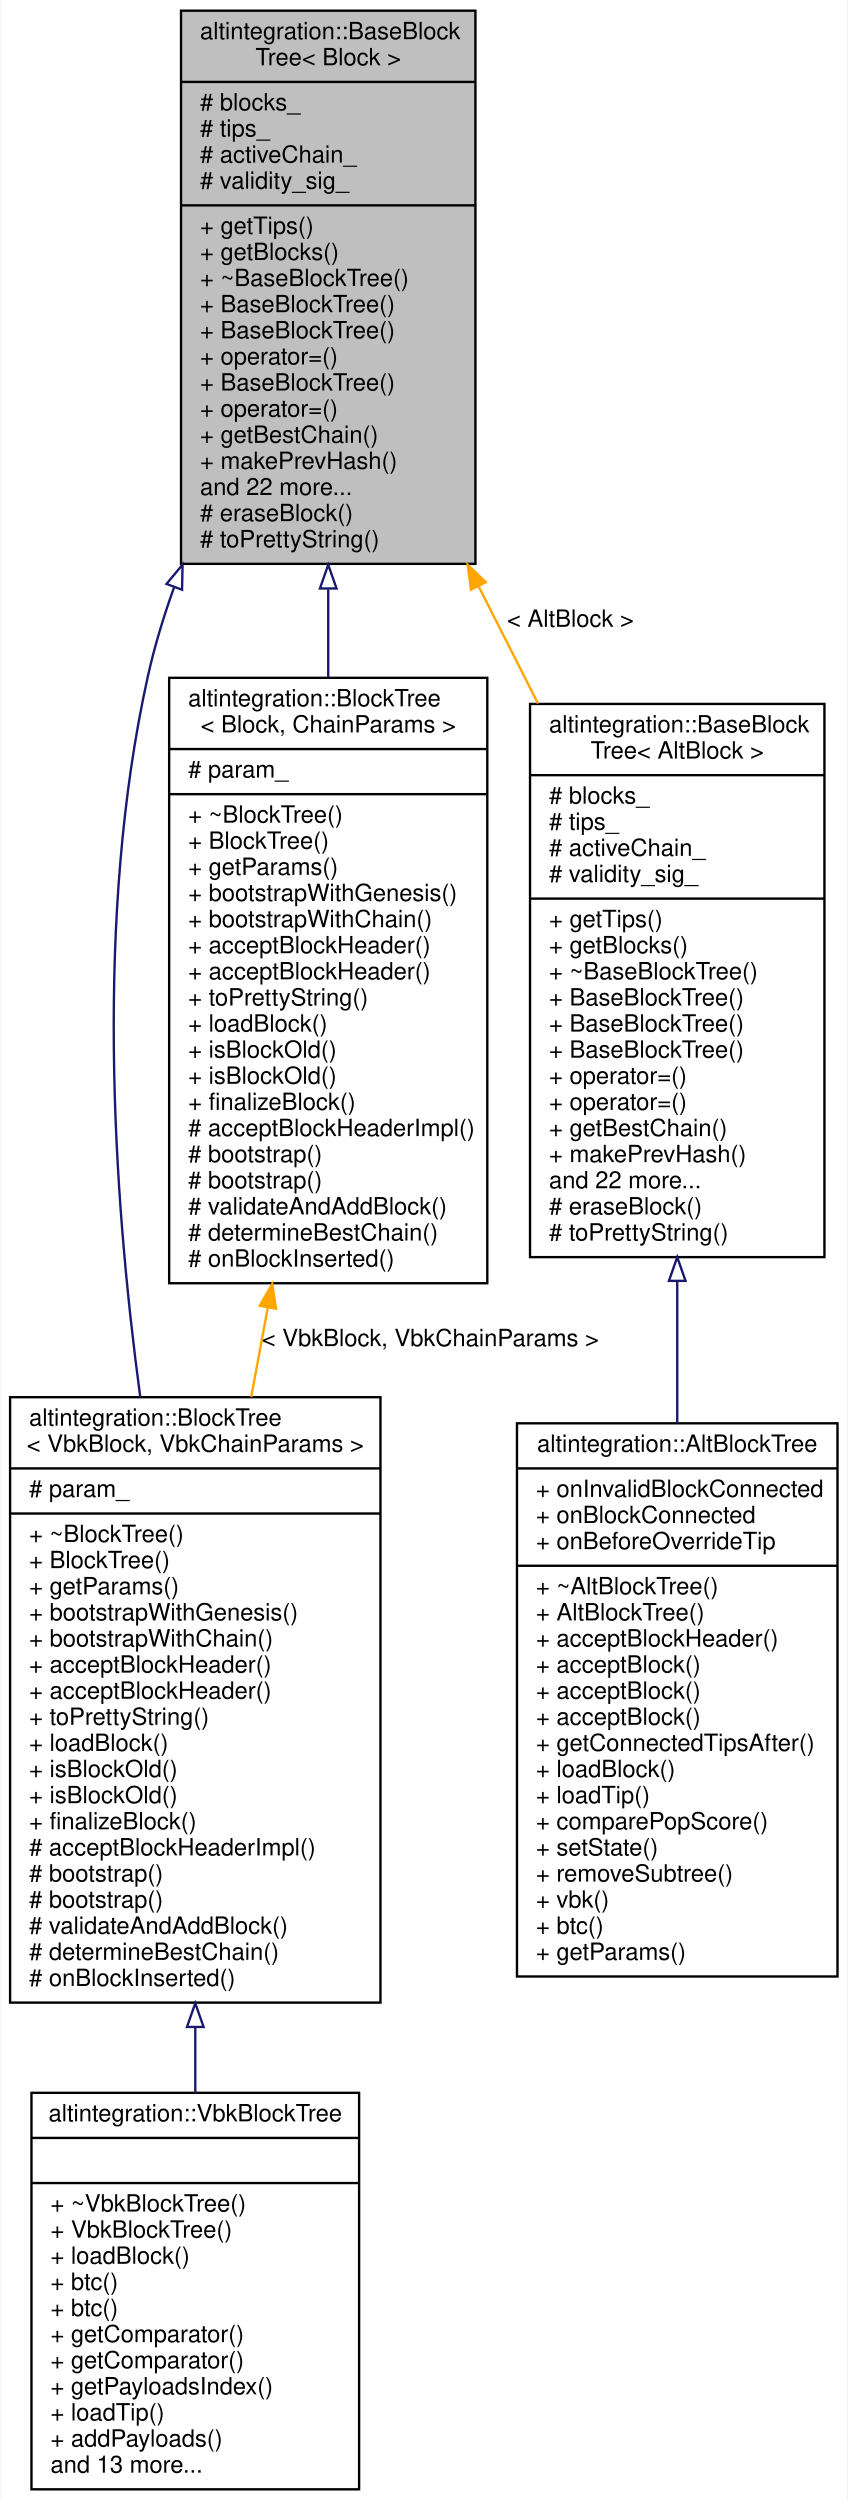
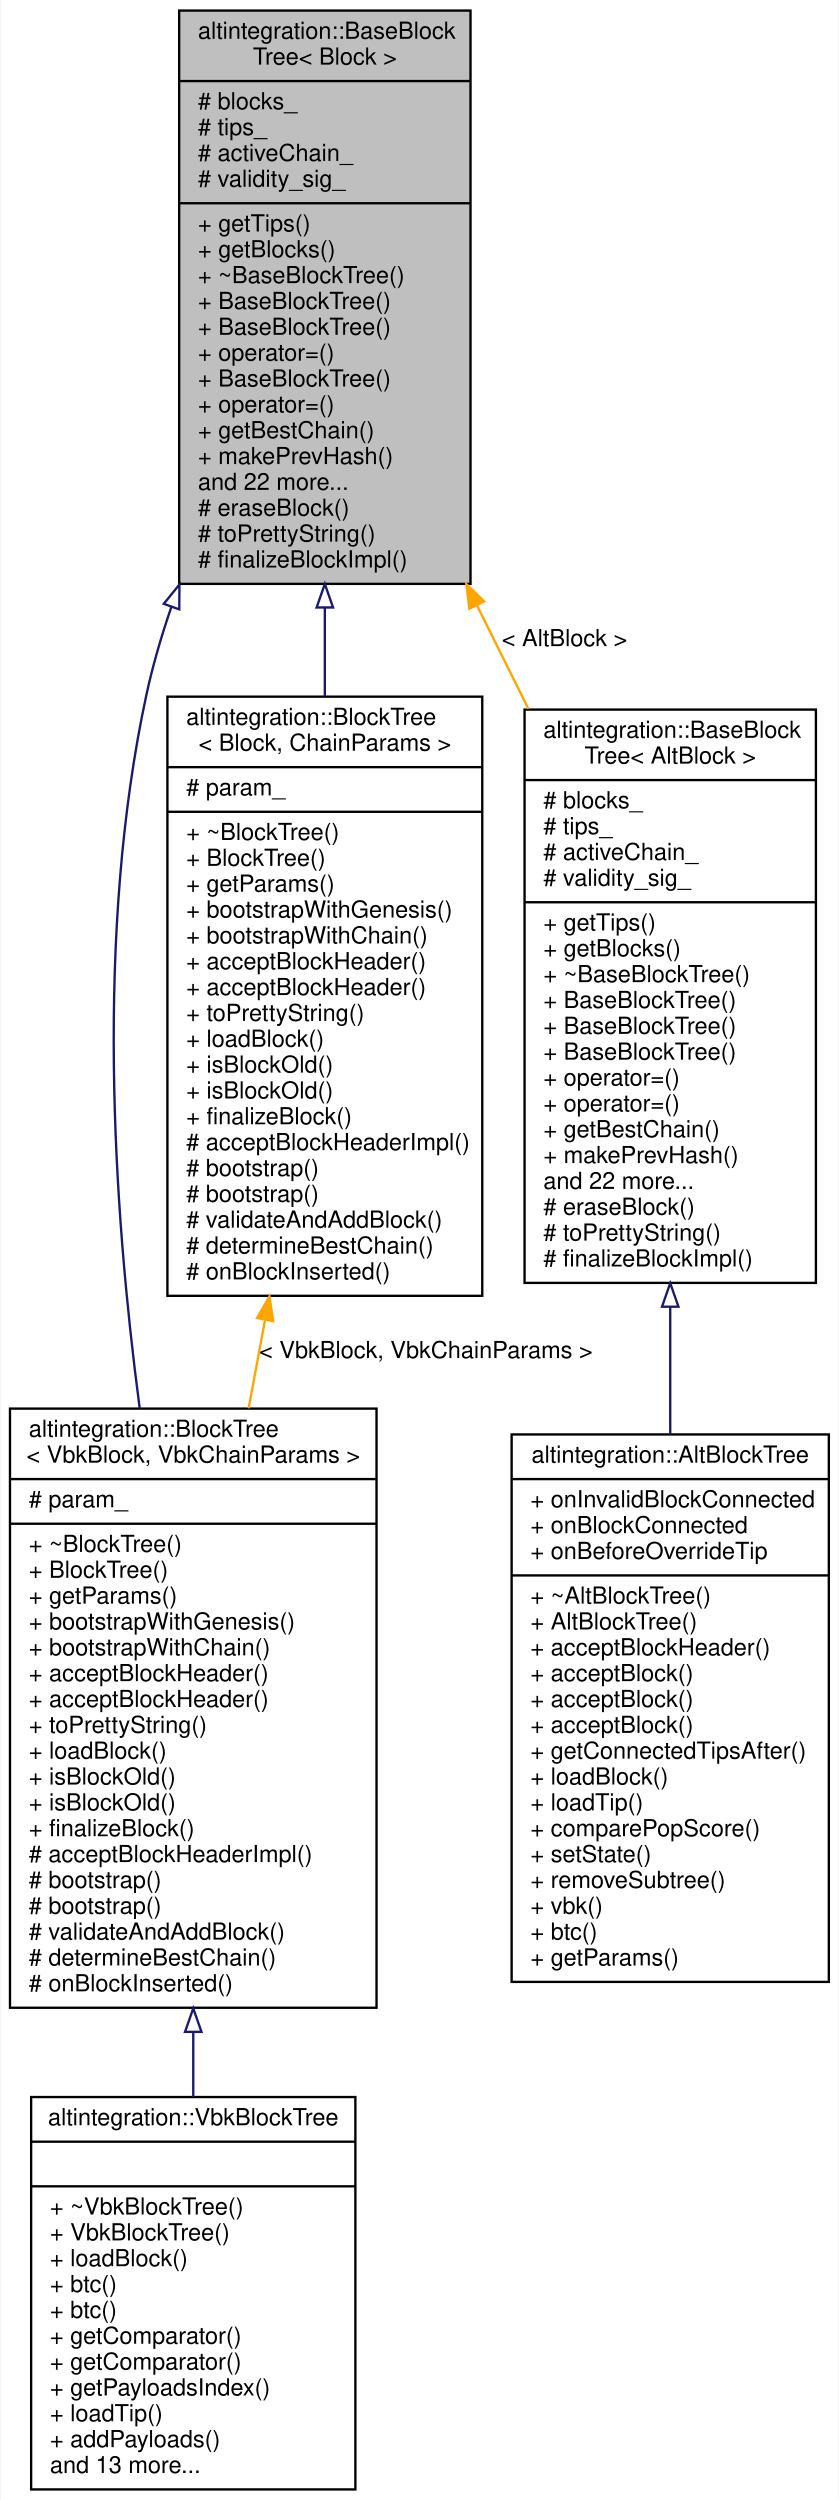
- <svg xmlns="http://www.w3.org/2000/svg" xmlns:xlink="http://www.w3.org/1999/xlink" width="357pt" height="1053pt" viewBox="0.00 0.00 356.50 1053.00">
-   <g id="graph0" class="graph" transform="scale(1 1) rotate(0) translate(4 1049)">
-     <polygon fill="white" stroke="transparent" points="-4,4 -4,-1049 352.5,-1049 352.5,4 -4,4" />
+ <svg xmlns="http://www.w3.org/2000/svg" xmlns:xlink="http://www.w3.org/1999/xlink" width="357pt" height="1064pt" viewBox="0.00 0.00 356.50 1064.00">
+   <g id="graph0" class="graph" transform="scale(1 1) rotate(0) translate(4 1060)">
+     <polygon fill="white" stroke="transparent" points="-4,4 -4,-1060 352.5,-1060 352.5,4 -4,4" />
    <g id="node1" class="node">
      <g id="a_node1">
        <a xlink:title="Base block tree that stores all blocks, maintains tree tips, maintains active chain.">
-           <polygon fill="#bfbfbf" stroke="black" points="72,-811.5 72,-1044.5 196,-1044.5 196,-811.5 72,-811.5" />
-           <text text-anchor="start" x="80" y="-1032.5" font-family="Helvetica,sans-Serif" font-size="10.00">altintegration::BaseBlock</text>
-           <text text-anchor="middle" x="134" y="-1021.5" font-family="Helvetica,sans-Serif" font-size="10.00">Tree&lt; Block &gt;</text>
-           <polyline fill="none" stroke="black" points="72,-1014.5 196,-1014.5 " />
-           <text text-anchor="start" x="80" y="-1002.5" font-family="Helvetica,sans-Serif" font-size="10.00"># blocks_</text>
-           <text text-anchor="start" x="80" y="-991.5" font-family="Helvetica,sans-Serif" font-size="10.00"># tips_</text>
-           <text text-anchor="start" x="80" y="-980.5" font-family="Helvetica,sans-Serif" font-size="10.00"># activeChain_</text>
-           <text text-anchor="start" x="80" y="-969.5" font-family="Helvetica,sans-Serif" font-size="10.00"># validity_sig_</text>
-           <polyline fill="none" stroke="black" points="72,-962.5 196,-962.5 " />
-           <text text-anchor="start" x="80" y="-950.5" font-family="Helvetica,sans-Serif" font-size="10.00">+ getTips()</text>
-           <text text-anchor="start" x="80" y="-939.5" font-family="Helvetica,sans-Serif" font-size="10.00">+ getBlocks()</text>
-           <text text-anchor="start" x="80" y="-928.5" font-family="Helvetica,sans-Serif" font-size="10.00">+ ~BaseBlockTree()</text>
+           <polygon fill="#bfbfbf" stroke="black" points="72,-811.5 72,-1055.5 196,-1055.5 196,-811.5 72,-811.5" />
+           <text text-anchor="start" x="80" y="-1043.5" font-family="Helvetica,sans-Serif" font-size="10.00">altintegration::BaseBlock</text>
+           <text text-anchor="middle" x="134" y="-1032.5" font-family="Helvetica,sans-Serif" font-size="10.00">Tree&lt; Block &gt;</text>
+           <polyline fill="none" stroke="black" points="72,-1025.5 196,-1025.5 " />
+           <text text-anchor="start" x="80" y="-1013.5" font-family="Helvetica,sans-Serif" font-size="10.00"># blocks_</text>
+           <text text-anchor="start" x="80" y="-1002.5" font-family="Helvetica,sans-Serif" font-size="10.00"># tips_</text>
+           <text text-anchor="start" x="80" y="-991.5" font-family="Helvetica,sans-Serif" font-size="10.00"># activeChain_</text>
+           <text text-anchor="start" x="80" y="-980.5" font-family="Helvetica,sans-Serif" font-size="10.00"># validity_sig_</text>
+           <polyline fill="none" stroke="black" points="72,-973.5 196,-973.5 " />
+           <text text-anchor="start" x="80" y="-961.5" font-family="Helvetica,sans-Serif" font-size="10.00">+ getTips()</text>
+           <text text-anchor="start" x="80" y="-950.5" font-family="Helvetica,sans-Serif" font-size="10.00">+ getBlocks()</text>
+           <text text-anchor="start" x="80" y="-939.5" font-family="Helvetica,sans-Serif" font-size="10.00">+ ~BaseBlockTree()</text>
+           <text text-anchor="start" x="80" y="-928.5" font-family="Helvetica,sans-Serif" font-size="10.00">+ BaseBlockTree()</text>
          <text text-anchor="start" x="80" y="-917.5" font-family="Helvetica,sans-Serif" font-size="10.00">+ BaseBlockTree()</text>
-           <text text-anchor="start" x="80" y="-906.5" font-family="Helvetica,sans-Serif" font-size="10.00">+ BaseBlockTree()</text>
-           <text text-anchor="start" x="80" y="-895.5" font-family="Helvetica,sans-Serif" font-size="10.00">+ operator=()</text>
-           <text text-anchor="start" x="80" y="-884.5" font-family="Helvetica,sans-Serif" font-size="10.00">+ BaseBlockTree()</text>
-           <text text-anchor="start" x="80" y="-873.5" font-family="Helvetica,sans-Serif" font-size="10.00">+ operator=()</text>
-           <text text-anchor="start" x="80" y="-862.5" font-family="Helvetica,sans-Serif" font-size="10.00">+ getBestChain()</text>
-           <text text-anchor="start" x="80" y="-851.5" font-family="Helvetica,sans-Serif" font-size="10.00">+ makePrevHash()</text>
-           <text text-anchor="start" x="80" y="-840.5" font-family="Helvetica,sans-Serif" font-size="10.00">and 22 more...</text>
-           <text text-anchor="start" x="80" y="-829.5" font-family="Helvetica,sans-Serif" font-size="10.00"># eraseBlock()</text>
-           <text text-anchor="start" x="80" y="-818.5" font-family="Helvetica,sans-Serif" font-size="10.00"># toPrettyString()</text>
+           <text text-anchor="start" x="80" y="-906.5" font-family="Helvetica,sans-Serif" font-size="10.00">+ operator=()</text>
+           <text text-anchor="start" x="80" y="-895.5" font-family="Helvetica,sans-Serif" font-size="10.00">+ BaseBlockTree()</text>
+           <text text-anchor="start" x="80" y="-884.5" font-family="Helvetica,sans-Serif" font-size="10.00">+ operator=()</text>
+           <text text-anchor="start" x="80" y="-873.5" font-family="Helvetica,sans-Serif" font-size="10.00">+ getBestChain()</text>
+           <text text-anchor="start" x="80" y="-862.5" font-family="Helvetica,sans-Serif" font-size="10.00">+ makePrevHash()</text>
+           <text text-anchor="start" x="80" y="-851.5" font-family="Helvetica,sans-Serif" font-size="10.00">and 22 more...</text>
+           <text text-anchor="start" x="80" y="-840.5" font-family="Helvetica,sans-Serif" font-size="10.00"># eraseBlock()</text>
+           <text text-anchor="start" x="80" y="-829.5" font-family="Helvetica,sans-Serif" font-size="10.00"># toPrettyString()</text>
+           <text text-anchor="start" x="80" y="-818.5" font-family="Helvetica,sans-Serif" font-size="10.00"># finalizeBlockImpl()</text>
        </a>
      </g>
    </g>
    <g id="node2" class="node">
      <g id="a_node2">
        <a xlink:href="structaltintegration_1_1BlockTree.html" target="_top" xlink:title=" ">
          <polygon fill="white" stroke="black" points="0,-205.5 0,-460.5 156,-460.5 156,-205.5 0,-205.5" />
          <text text-anchor="start" x="8" y="-448.5" font-family="Helvetica,sans-Serif" font-size="10.00">altintegration::BlockTree</text>
          <text text-anchor="middle" x="78" y="-437.5" font-family="Helvetica,sans-Serif" font-size="10.00">&lt; VbkBlock, VbkChainParams &gt;</text>
          <polyline fill="none" stroke="black" points="0,-430.5 156,-430.5 " />
          <text text-anchor="start" x="8" y="-418.5" font-family="Helvetica,sans-Serif" font-size="10.00"># param_</text>
          <polyline fill="none" stroke="black" points="0,-411.5 156,-411.5 " />
          <text text-anchor="start" x="8" y="-399.5" font-family="Helvetica,sans-Serif" font-size="10.00">+ ~BlockTree()</text>
          <text text-anchor="start" x="8" y="-388.5" font-family="Helvetica,sans-Serif" font-size="10.00">+ BlockTree()</text>
          <text text-anchor="start" x="8" y="-377.5" font-family="Helvetica,sans-Serif" font-size="10.00">+ getParams()</text>
          <text text-anchor="start" x="8" y="-366.5" font-family="Helvetica,sans-Serif" font-size="10.00">+ bootstrapWithGenesis()</text>
          <text text-anchor="start" x="8" y="-355.5" font-family="Helvetica,sans-Serif" font-size="10.00">+ bootstrapWithChain()</text>
          <text text-anchor="start" x="8" y="-344.5" font-family="Helvetica,sans-Serif" font-size="10.00">+ acceptBlockHeader()</text>
          <text text-anchor="start" x="8" y="-333.5" font-family="Helvetica,sans-Serif" font-size="10.00">+ acceptBlockHeader()</text>
          <text text-anchor="start" x="8" y="-322.5" font-family="Helvetica,sans-Serif" font-size="10.00">+ toPrettyString()</text>
          <text text-anchor="start" x="8" y="-311.5" font-family="Helvetica,sans-Serif" font-size="10.00">+ loadBlock()</text>
          <text text-anchor="start" x="8" y="-300.5" font-family="Helvetica,sans-Serif" font-size="10.00">+ isBlockOld()</text>
          <text text-anchor="start" x="8" y="-289.5" font-family="Helvetica,sans-Serif" font-size="10.00">+ isBlockOld()</text>
          <text text-anchor="start" x="8" y="-278.5" font-family="Helvetica,sans-Serif" font-size="10.00">+ finalizeBlock()</text>
          <text text-anchor="start" x="8" y="-267.5" font-family="Helvetica,sans-Serif" font-size="10.00"># acceptBlockHeaderImpl()</text>
          <text text-anchor="start" x="8" y="-256.5" font-family="Helvetica,sans-Serif" font-size="10.00"># bootstrap()</text>
          <text text-anchor="start" x="8" y="-245.5" font-family="Helvetica,sans-Serif" font-size="10.00"># bootstrap()</text>
          <text text-anchor="start" x="8" y="-234.5" font-family="Helvetica,sans-Serif" font-size="10.00"># validateAndAddBlock()</text>
          <text text-anchor="start" x="8" y="-223.5" font-family="Helvetica,sans-Serif" font-size="10.00"># determineBestChain()</text>
          <text text-anchor="start" x="8" y="-212.5" font-family="Helvetica,sans-Serif" font-size="10.00"># onBlockInserted()</text>
        </a>
      </g>
    </g>
    <g id="edge1" class="edge">
-       <path fill="none" stroke="midnightblue" d="M69.1,-801.69C64.61,-789.2 60.77,-776.51 58,-764 35.76,-663.68 43.18,-547.07 54.82,-460.62" />
-       <polygon fill="none" stroke="midnightblue" points="65.87,-803.05 72.65,-811.19 72.43,-800.6 65.87,-803.05" />
+       <path fill="none" stroke="midnightblue" d="M68.7,-801.71C64.38,-789.19 60.69,-776.5 58,-764 36.39,-663.54 43.77,-546.95 55.22,-460.53" />
+       <polygon fill="none" stroke="midnightblue" points="65.45,-803.01 72.12,-811.25 72.04,-800.65 65.45,-803.01" />
    </g>
    <g id="node4" class="node">
      <g id="a_node4">
        <a xlink:href="structaltintegration_1_1BlockTree.html" target="_top" xlink:title="BlockTree is a tree of blocks with single &quot;bootstrap&quot; block as root.">
          <polygon fill="white" stroke="black" points="67,-508.5 67,-763.5 201,-763.5 201,-508.5 67,-508.5" />
          <text text-anchor="start" x="75" y="-751.5" font-family="Helvetica,sans-Serif" font-size="10.00">altintegration::BlockTree</text>
          <text text-anchor="middle" x="134" y="-740.5" font-family="Helvetica,sans-Serif" font-size="10.00">&lt; Block, ChainParams &gt;</text>
          <polyline fill="none" stroke="black" points="67,-733.5 201,-733.5 " />
          <text text-anchor="start" x="75" y="-721.5" font-family="Helvetica,sans-Serif" font-size="10.00"># param_</text>
          <polyline fill="none" stroke="black" points="67,-714.5 201,-714.5 " />
          <text text-anchor="start" x="75" y="-702.5" font-family="Helvetica,sans-Serif" font-size="10.00">+ ~BlockTree()</text>
          <text text-anchor="start" x="75" y="-691.5" font-family="Helvetica,sans-Serif" font-size="10.00">+ BlockTree()</text>
          <text text-anchor="start" x="75" y="-680.5" font-family="Helvetica,sans-Serif" font-size="10.00">+ getParams()</text>
          <text text-anchor="start" x="75" y="-669.5" font-family="Helvetica,sans-Serif" font-size="10.00">+ bootstrapWithGenesis()</text>
          <text text-anchor="start" x="75" y="-658.5" font-family="Helvetica,sans-Serif" font-size="10.00">+ bootstrapWithChain()</text>
          <text text-anchor="start" x="75" y="-647.5" font-family="Helvetica,sans-Serif" font-size="10.00">+ acceptBlockHeader()</text>
          <text text-anchor="start" x="75" y="-636.5" font-family="Helvetica,sans-Serif" font-size="10.00">+ acceptBlockHeader()</text>
          <text text-anchor="start" x="75" y="-625.5" font-family="Helvetica,sans-Serif" font-size="10.00">+ toPrettyString()</text>
          <text text-anchor="start" x="75" y="-614.5" font-family="Helvetica,sans-Serif" font-size="10.00">+ loadBlock()</text>
          <text text-anchor="start" x="75" y="-603.5" font-family="Helvetica,sans-Serif" font-size="10.00">+ isBlockOld()</text>
          <text text-anchor="start" x="75" y="-592.5" font-family="Helvetica,sans-Serif" font-size="10.00">+ isBlockOld()</text>
          <text text-anchor="start" x="75" y="-581.5" font-family="Helvetica,sans-Serif" font-size="10.00">+ finalizeBlock()</text>
          <text text-anchor="start" x="75" y="-570.5" font-family="Helvetica,sans-Serif" font-size="10.00"># acceptBlockHeaderImpl()</text>
          <text text-anchor="start" x="75" y="-559.5" font-family="Helvetica,sans-Serif" font-size="10.00"># bootstrap()</text>
          <text text-anchor="start" x="75" y="-548.5" font-family="Helvetica,sans-Serif" font-size="10.00"># bootstrap()</text>
          <text text-anchor="start" x="75" y="-537.5" font-family="Helvetica,sans-Serif" font-size="10.00"># validateAndAddBlock()</text>
          <text text-anchor="start" x="75" y="-526.5" font-family="Helvetica,sans-Serif" font-size="10.00"># determineBestChain()</text>
          <text text-anchor="start" x="75" y="-515.5" font-family="Helvetica,sans-Serif" font-size="10.00"># onBlockInserted()</text>
        </a>
      </g>
    </g>
    <g id="edge3" class="edge">
-       <path fill="none" stroke="midnightblue" d="M134,-800.82C134,-788.49 134,-775.97 134,-763.63" />
-       <polygon fill="none" stroke="midnightblue" points="130.5,-801.13 134,-811.13 137.5,-801.13 130.5,-801.13" />
+       <path fill="none" stroke="midnightblue" d="M134,-801.42C134,-788.86 134,-776.13 134,-763.61" />
+       <polygon fill="none" stroke="midnightblue" points="130.5,-801.46 134,-811.46 137.5,-801.46 130.5,-801.46" />
    </g>
    <g id="node5" class="node">
      <g id="a_node5">
        <a xlink:href="structaltintegration_1_1BaseBlockTree.html" target="_top" xlink:title=" ">
-           <polygon fill="white" stroke="black" points="219,-519.5 219,-752.5 343,-752.5 343,-519.5 219,-519.5" />
-           <text text-anchor="start" x="227" y="-740.5" font-family="Helvetica,sans-Serif" font-size="10.00">altintegration::BaseBlock</text>
-           <text text-anchor="middle" x="281" y="-729.5" font-family="Helvetica,sans-Serif" font-size="10.00">Tree&lt; AltBlock &gt;</text>
-           <polyline fill="none" stroke="black" points="219,-722.5 343,-722.5 " />
-           <text text-anchor="start" x="227" y="-710.5" font-family="Helvetica,sans-Serif" font-size="10.00"># blocks_</text>
-           <text text-anchor="start" x="227" y="-699.5" font-family="Helvetica,sans-Serif" font-size="10.00"># tips_</text>
-           <text text-anchor="start" x="227" y="-688.5" font-family="Helvetica,sans-Serif" font-size="10.00"># activeChain_</text>
-           <text text-anchor="start" x="227" y="-677.5" font-family="Helvetica,sans-Serif" font-size="10.00"># validity_sig_</text>
-           <polyline fill="none" stroke="black" points="219,-670.5 343,-670.5 " />
-           <text text-anchor="start" x="227" y="-658.5" font-family="Helvetica,sans-Serif" font-size="10.00">+ getTips()</text>
-           <text text-anchor="start" x="227" y="-647.5" font-family="Helvetica,sans-Serif" font-size="10.00">+ getBlocks()</text>
-           <text text-anchor="start" x="227" y="-636.5" font-family="Helvetica,sans-Serif" font-size="10.00">+ ~BaseBlockTree()</text>
-           <text text-anchor="start" x="227" y="-625.5" font-family="Helvetica,sans-Serif" font-size="10.00">+ BaseBlockTree()</text>
-           <text text-anchor="start" x="227" y="-614.5" font-family="Helvetica,sans-Serif" font-size="10.00">+ BaseBlockTree()</text>
-           <text text-anchor="start" x="227" y="-603.5" font-family="Helvetica,sans-Serif" font-size="10.00">+ BaseBlockTree()</text>
-           <text text-anchor="start" x="227" y="-592.5" font-family="Helvetica,sans-Serif" font-size="10.00">+ operator=()</text>
-           <text text-anchor="start" x="227" y="-581.5" font-family="Helvetica,sans-Serif" font-size="10.00">+ operator=()</text>
-           <text text-anchor="start" x="227" y="-570.5" font-family="Helvetica,sans-Serif" font-size="10.00">+ getBestChain()</text>
-           <text text-anchor="start" x="227" y="-559.5" font-family="Helvetica,sans-Serif" font-size="10.00">+ makePrevHash()</text>
-           <text text-anchor="start" x="227" y="-548.5" font-family="Helvetica,sans-Serif" font-size="10.00">and 22 more...</text>
-           <text text-anchor="start" x="227" y="-537.5" font-family="Helvetica,sans-Serif" font-size="10.00"># eraseBlock()</text>
-           <text text-anchor="start" x="227" y="-526.5" font-family="Helvetica,sans-Serif" font-size="10.00"># toPrettyString()</text>
+           <polygon fill="white" stroke="black" points="219,-514 219,-758 343,-758 343,-514 219,-514" />
+           <text text-anchor="start" x="227" y="-746" font-family="Helvetica,sans-Serif" font-size="10.00">altintegration::BaseBlock</text>
+           <text text-anchor="middle" x="281" y="-735" font-family="Helvetica,sans-Serif" font-size="10.00">Tree&lt; AltBlock &gt;</text>
+           <polyline fill="none" stroke="black" points="219,-728 343,-728 " />
+           <text text-anchor="start" x="227" y="-716" font-family="Helvetica,sans-Serif" font-size="10.00"># blocks_</text>
+           <text text-anchor="start" x="227" y="-705" font-family="Helvetica,sans-Serif" font-size="10.00"># tips_</text>
+           <text text-anchor="start" x="227" y="-694" font-family="Helvetica,sans-Serif" font-size="10.00"># activeChain_</text>
+           <text text-anchor="start" x="227" y="-683" font-family="Helvetica,sans-Serif" font-size="10.00"># validity_sig_</text>
+           <polyline fill="none" stroke="black" points="219,-676 343,-676 " />
+           <text text-anchor="start" x="227" y="-664" font-family="Helvetica,sans-Serif" font-size="10.00">+ getTips()</text>
+           <text text-anchor="start" x="227" y="-653" font-family="Helvetica,sans-Serif" font-size="10.00">+ getBlocks()</text>
+           <text text-anchor="start" x="227" y="-642" font-family="Helvetica,sans-Serif" font-size="10.00">+ ~BaseBlockTree()</text>
+           <text text-anchor="start" x="227" y="-631" font-family="Helvetica,sans-Serif" font-size="10.00">+ BaseBlockTree()</text>
+           <text text-anchor="start" x="227" y="-620" font-family="Helvetica,sans-Serif" font-size="10.00">+ BaseBlockTree()</text>
+           <text text-anchor="start" x="227" y="-609" font-family="Helvetica,sans-Serif" font-size="10.00">+ BaseBlockTree()</text>
+           <text text-anchor="start" x="227" y="-598" font-family="Helvetica,sans-Serif" font-size="10.00">+ operator=()</text>
+           <text text-anchor="start" x="227" y="-587" font-family="Helvetica,sans-Serif" font-size="10.00">+ operator=()</text>
+           <text text-anchor="start" x="227" y="-576" font-family="Helvetica,sans-Serif" font-size="10.00">+ getBestChain()</text>
+           <text text-anchor="start" x="227" y="-565" font-family="Helvetica,sans-Serif" font-size="10.00">+ makePrevHash()</text>
+           <text text-anchor="start" x="227" y="-554" font-family="Helvetica,sans-Serif" font-size="10.00">and 22 more...</text>
+           <text text-anchor="start" x="227" y="-543" font-family="Helvetica,sans-Serif" font-size="10.00"># eraseBlock()</text>
+           <text text-anchor="start" x="227" y="-532" font-family="Helvetica,sans-Serif" font-size="10.00"># toPrettyString()</text>
+           <text text-anchor="start" x="227" y="-521" font-family="Helvetica,sans-Serif" font-size="10.00"># finalizeBlockImpl()</text>
        </a>
      </g>
    </g>
    <g id="edge5" class="edge">
-       <path fill="none" stroke="orange" d="M197.33,-802.06C205.64,-785.67 214.13,-768.92 222.36,-752.68" />
-       <polygon fill="orange" stroke="orange" points="194.13,-800.63 192.73,-811.13 200.38,-803.8 194.13,-800.63" />
+       <path fill="none" stroke="orange" d="M198.73,-802.38C206.02,-787.73 213.42,-772.86 220.64,-758.33" />
+       <polygon fill="orange" stroke="orange" points="195.53,-800.94 194.21,-811.46 201.8,-804.06 195.53,-800.94" />
      <text text-anchor="middle" x="236" y="-785" font-family="Helvetica,sans-Serif" font-size="10.00"> &lt; AltBlock &gt;</text>
    </g>
    <g id="node3" class="node">
      <g id="a_node3">
        <a xlink:href="structaltintegration_1_1VbkBlockTree.html" target="_top" xlink:title="Veriblock block tree.">
          <polygon fill="white" stroke="black" points="9,-0.5 9,-167.5 147,-167.5 147,-0.5 9,-0.5" />
          <text text-anchor="middle" x="78" y="-155.5" font-family="Helvetica,sans-Serif" font-size="10.00">altintegration::VbkBlockTree</text>
          <polyline fill="none" stroke="black" points="9,-148.5 147,-148.5 " />
          <text text-anchor="middle" x="78" y="-136.5" font-family="Helvetica,sans-Serif" font-size="10.00"> </text>
          <polyline fill="none" stroke="black" points="9,-129.5 147,-129.5 " />
          <text text-anchor="start" x="17" y="-117.5" font-family="Helvetica,sans-Serif" font-size="10.00">+ ~VbkBlockTree()</text>
          <text text-anchor="start" x="17" y="-106.5" font-family="Helvetica,sans-Serif" font-size="10.00">+ VbkBlockTree()</text>
          <text text-anchor="start" x="17" y="-95.5" font-family="Helvetica,sans-Serif" font-size="10.00">+ loadBlock()</text>
          <text text-anchor="start" x="17" y="-84.5" font-family="Helvetica,sans-Serif" font-size="10.00">+ btc()</text>
          <text text-anchor="start" x="17" y="-73.5" font-family="Helvetica,sans-Serif" font-size="10.00">+ btc()</text>
          <text text-anchor="start" x="17" y="-62.5" font-family="Helvetica,sans-Serif" font-size="10.00">+ getComparator()</text>
          <text text-anchor="start" x="17" y="-51.5" font-family="Helvetica,sans-Serif" font-size="10.00">+ getComparator()</text>
          <text text-anchor="start" x="17" y="-40.5" font-family="Helvetica,sans-Serif" font-size="10.00">+ getPayloadsIndex()</text>
          <text text-anchor="start" x="17" y="-29.5" font-family="Helvetica,sans-Serif" font-size="10.00">+ loadTip()</text>
          <text text-anchor="start" x="17" y="-18.5" font-family="Helvetica,sans-Serif" font-size="10.00">+ addPayloads()</text>
          <text text-anchor="start" x="17" y="-7.5" font-family="Helvetica,sans-Serif" font-size="10.00">and 13 more...</text>
        </a>
      </g>
    </g>
    <g id="edge2" class="edge">
      <path fill="none" stroke="midnightblue" d="M78,-195.07C78,-185.72 78,-176.48 78,-167.56" />
      <polygon fill="none" stroke="midnightblue" points="74.5,-195.24 78,-205.24 81.5,-195.24 74.5,-195.24" />
    </g>
    <g id="edge4" class="edge">
      <path fill="none" stroke="orange" d="M108.55,-498.22C106.22,-485.7 103.87,-473.05 101.56,-460.63" />
      <polygon fill="orange" stroke="orange" points="105.14,-499.03 110.41,-508.22 112.03,-497.75 105.14,-499.03" />
      <text text-anchor="middle" x="177" y="-482" font-family="Helvetica,sans-Serif" font-size="10.00"> &lt; VbkBlock, VbkChainParams &gt;</text>
    </g>
    <g id="node6" class="node">
      <g id="a_node6">
        <a xlink:href="structaltintegration_1_1AltBlockTree.html" target="_top" xlink:title="Represents simplified view on Altchain's block tree, maintains VBK tree and BTC tree.">
          <polygon fill="white" stroke="black" points="213.5,-216.5 213.5,-449.5 348.5,-449.5 348.5,-216.5 213.5,-216.5" />
          <text text-anchor="middle" x="281" y="-437.5" font-family="Helvetica,sans-Serif" font-size="10.00">altintegration::AltBlockTree</text>
          <polyline fill="none" stroke="black" points="213.5,-430.5 348.5,-430.5 " />
          <text text-anchor="start" x="221.5" y="-418.5" font-family="Helvetica,sans-Serif" font-size="10.00">+ onInvalidBlockConnected</text>
          <text text-anchor="start" x="221.5" y="-407.5" font-family="Helvetica,sans-Serif" font-size="10.00">+ onBlockConnected</text>
          <text text-anchor="start" x="221.5" y="-396.5" font-family="Helvetica,sans-Serif" font-size="10.00">+ onBeforeOverrideTip</text>
          <polyline fill="none" stroke="black" points="213.5,-389.5 348.5,-389.5 " />
          <text text-anchor="start" x="221.5" y="-377.5" font-family="Helvetica,sans-Serif" font-size="10.00">+ ~AltBlockTree()</text>
          <text text-anchor="start" x="221.5" y="-366.5" font-family="Helvetica,sans-Serif" font-size="10.00">+ AltBlockTree()</text>
          <text text-anchor="start" x="221.5" y="-355.5" font-family="Helvetica,sans-Serif" font-size="10.00">+ acceptBlockHeader()</text>
          <text text-anchor="start" x="221.5" y="-344.5" font-family="Helvetica,sans-Serif" font-size="10.00">+ acceptBlock()</text>
          <text text-anchor="start" x="221.5" y="-333.5" font-family="Helvetica,sans-Serif" font-size="10.00">+ acceptBlock()</text>
          <text text-anchor="start" x="221.5" y="-322.5" font-family="Helvetica,sans-Serif" font-size="10.00">+ acceptBlock()</text>
          <text text-anchor="start" x="221.5" y="-311.5" font-family="Helvetica,sans-Serif" font-size="10.00">+ getConnectedTipsAfter()</text>
          <text text-anchor="start" x="221.5" y="-300.5" font-family="Helvetica,sans-Serif" font-size="10.00">+ loadBlock()</text>
          <text text-anchor="start" x="221.5" y="-289.5" font-family="Helvetica,sans-Serif" font-size="10.00">+ loadTip()</text>
          <text text-anchor="start" x="221.5" y="-278.5" font-family="Helvetica,sans-Serif" font-size="10.00">+ comparePopScore()</text>
          <text text-anchor="start" x="221.5" y="-267.5" font-family="Helvetica,sans-Serif" font-size="10.00">+ setState()</text>
          <text text-anchor="start" x="221.5" y="-256.5" font-family="Helvetica,sans-Serif" font-size="10.00">+ removeSubtree()</text>
          <text text-anchor="start" x="221.5" y="-245.5" font-family="Helvetica,sans-Serif" font-size="10.00">+ vbk()</text>
          <text text-anchor="start" x="221.5" y="-234.5" font-family="Helvetica,sans-Serif" font-size="10.00">+ btc()</text>
          <text text-anchor="start" x="221.5" y="-223.5" font-family="Helvetica,sans-Serif" font-size="10.00">+ getParams()</text>
        </a>
      </g>
    </g>
    <g id="edge6" class="edge">
-       <path fill="none" stroke="midnightblue" d="M281,-509.23C281,-489.5 281,-469.19 281,-449.7" />
-       <polygon fill="none" stroke="midnightblue" points="277.5,-509.49 281,-519.49 284.5,-509.49 277.5,-509.49" />
+       <path fill="none" stroke="midnightblue" d="M281,-503.87C281,-485.77 281,-467.29 281,-449.51" />
+       <polygon fill="none" stroke="midnightblue" points="277.5,-503.87 281,-513.87 284.5,-503.87 277.5,-503.87" />
    </g>
  </g>
</svg>
